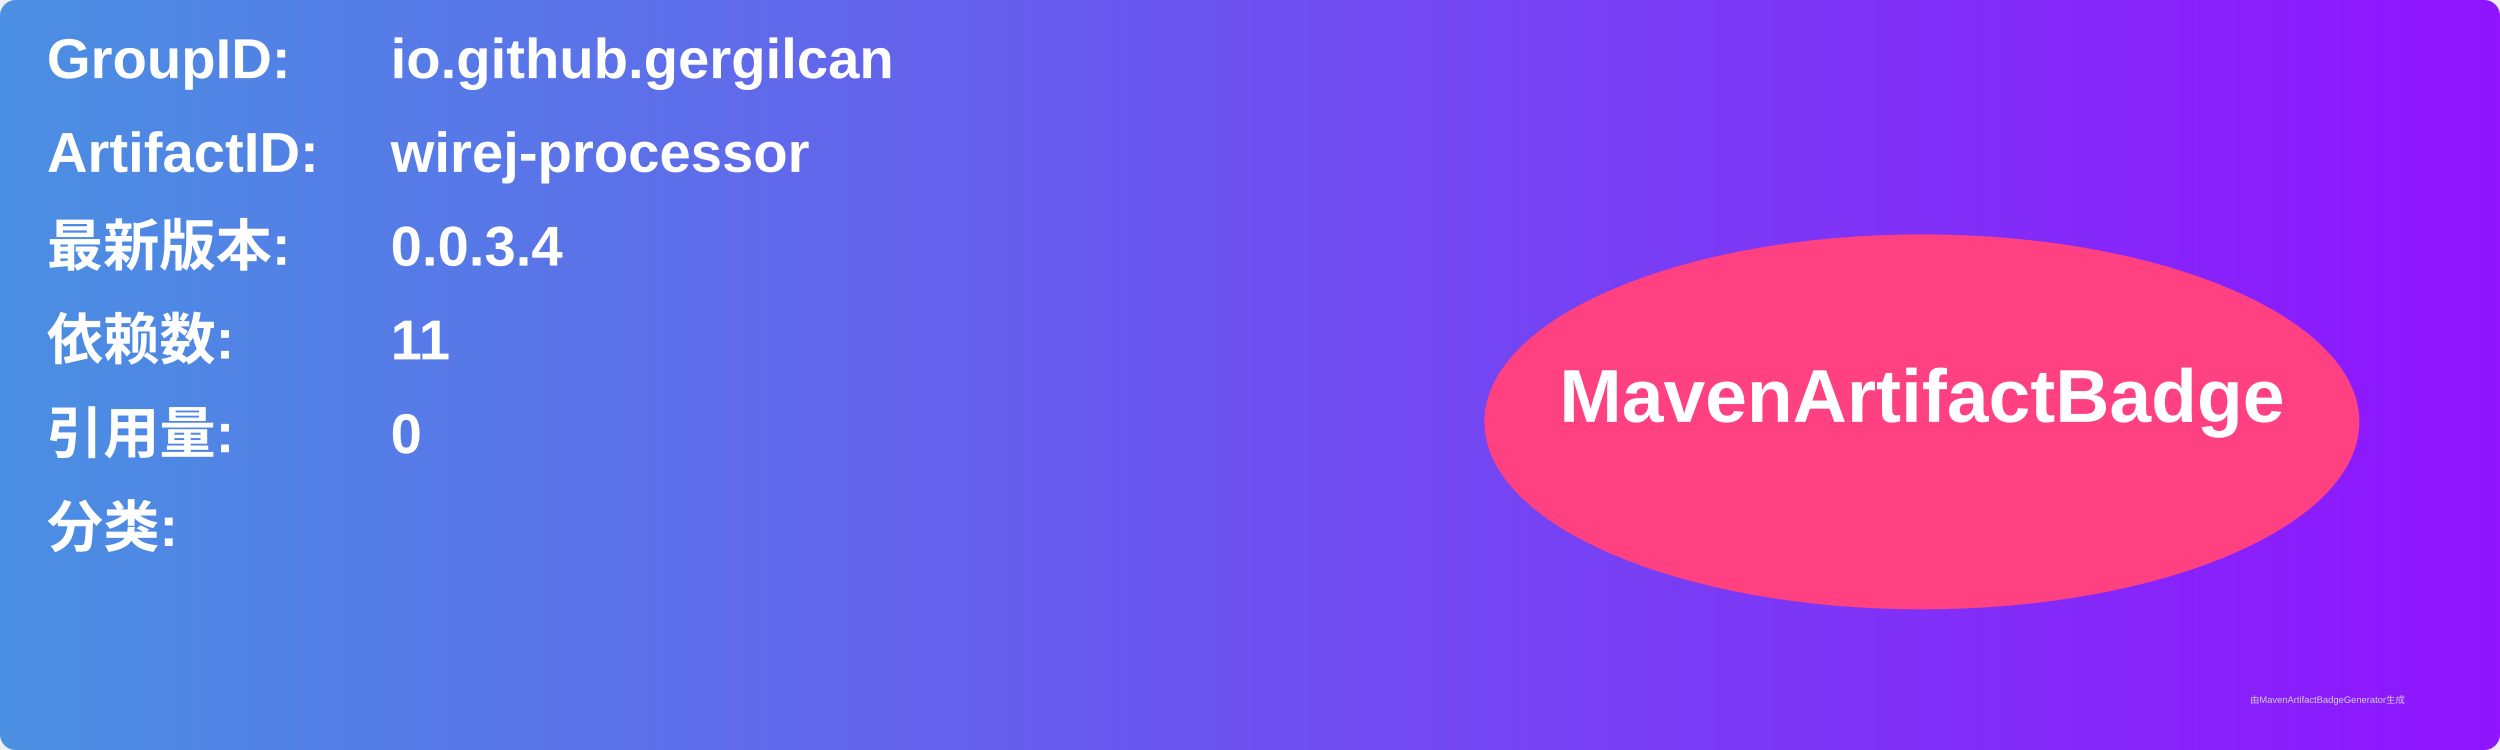
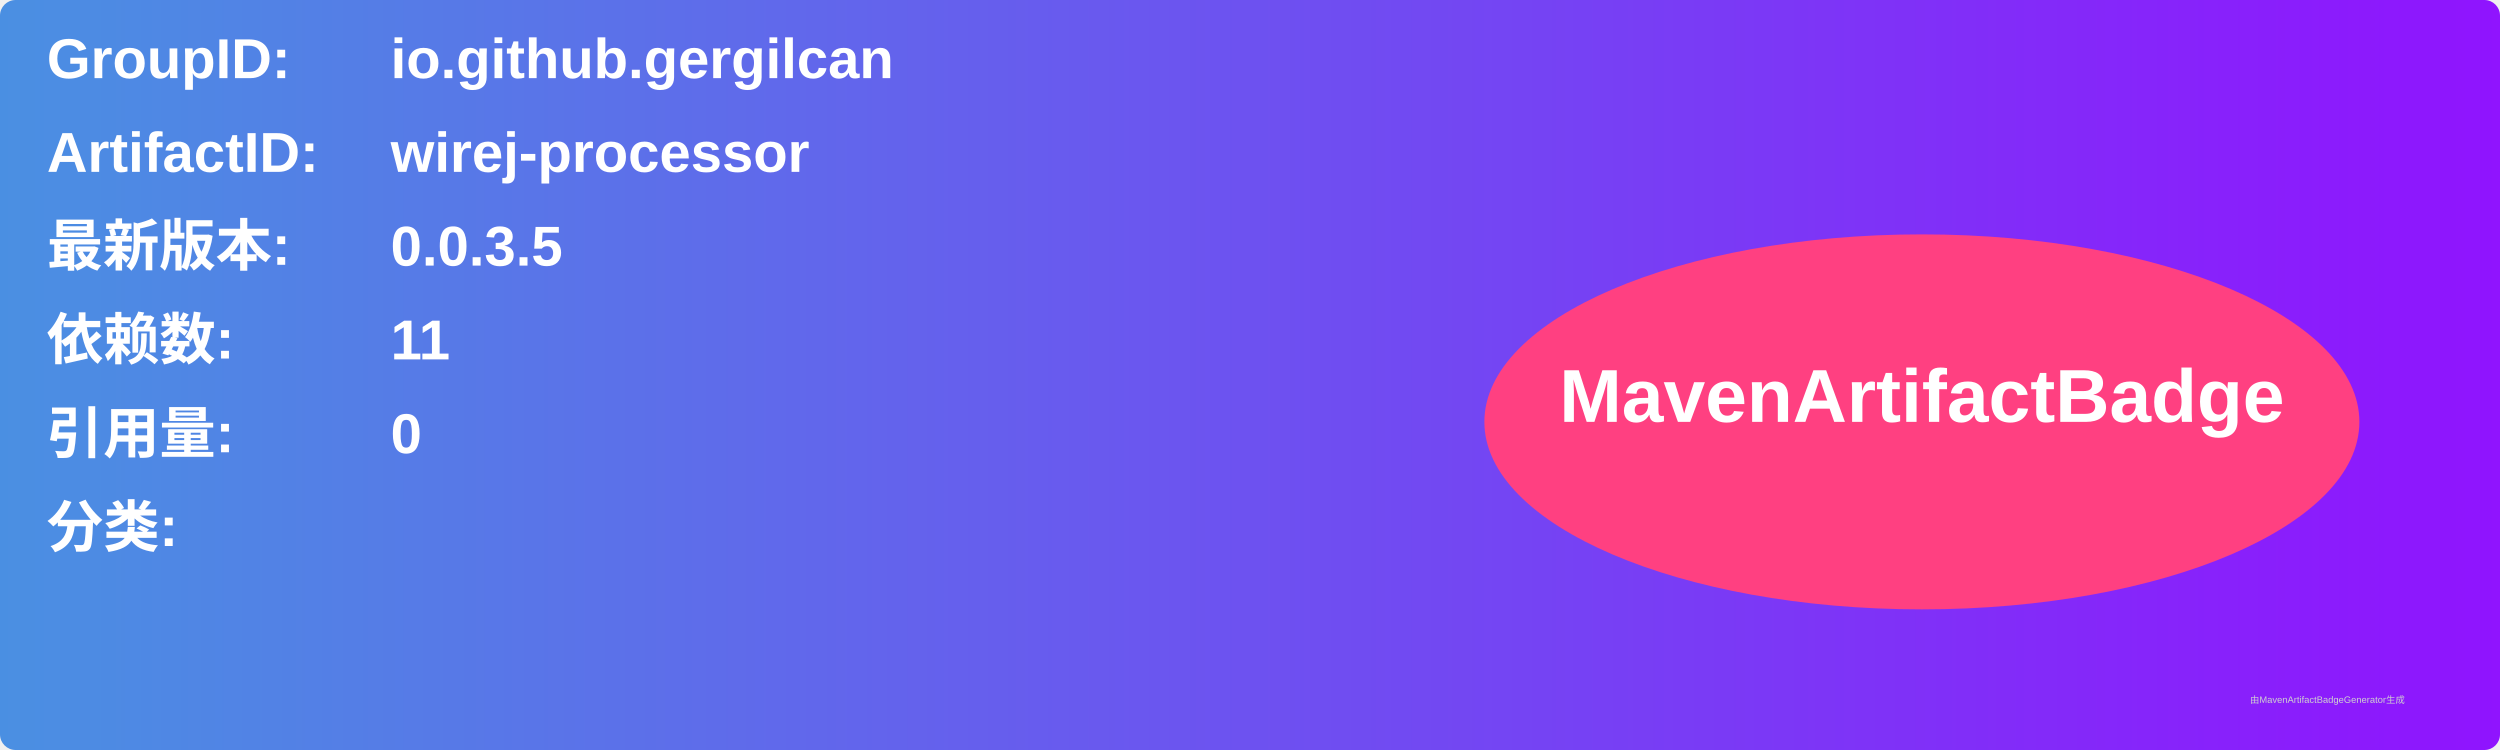
<svg xmlns="http://www.w3.org/2000/svg" width="800" height="240" viewBox="0 0 800 240">
  <linearGradient id="grad" x1="0%" y1="0%" x2="100%" y2="0%">
    <stop offset="0%" stop-color="#4a90e2" />
    <stop offset="100%" stop-color="#9013fe" />
  </linearGradient>
  <rect width="100%" height="100%" rx="5" ry="5" fill="url(#grad)" />
  <g transform="translate(15, 15)">
    <text x="0" y="10" font-family="Arial" font-size="18" fill="white" font-weight="bold" width="260">GroupID:</text>
    <text x="110" y="10" font-family="Arial" font-size="18" fill="white" font-weight="bold" width="460">io.github.gergilcan</text>
    <text x="0" y="40" font-family="Arial" font-size="18" fill="white" font-weight="bold" width="260">ArtifactID:</text>
    <text x="110" y="40" font-family="Arial" font-size="18" fill="white" font-weight="bold" width="460">wirej-processor</text>
    <text x="0" y="70" font-family="Arial" font-size="18" fill="white" font-weight="bold">最新版本:</text>
    <text x="110" y="70" font-family="Arial" font-size="18" fill="white" font-weight="bold">
-       <tspan font-weight="bold">0.0.3.4</tspan>
+       <tspan font-weight="bold">0.0.3.5</tspan>
    </text>
    <text x="0" y="100" font-family="Arial" font-size="18" fill="white" font-weight="bold">依赖数: </text>
    <text x="110" y="100" font-family="Arial" font-size="18" fill="white">
      <tspan font-weight="bold">11</tspan>
    </text>
    <text x="0" y="130" font-family="Arial" font-size="18" fill="white" font-weight="bold">引用量: </text>
    <text x="110" y="130" font-family="Arial" font-size="18" fill="white">
      <tspan font-weight="bold">0</tspan>
    </text>
    <text x="0" y="160" font-family="Arial" font-size="18" fill="white" font-weight="bold">分类:</text>
    <text x="10" y="190" font-family="Arial" font-size="10" fill="white">
      <tspan font-weight="bold" />
    </text>
    <ellipse cx="600" cy="120" rx="140" ry="60" fill="#ff4081" />
    <text x="600" y="120" text-anchor="middle" font-family="Arial" font-size="24" fill="white" font-weight="bold">MavenArtifactBadge</text>
  </g>
  <text x="720" y="225" font-family="Arial" font-size="3" fill="#d0d0d0">由MavenArtifactBadgeGenerator生成</text>
</svg>
